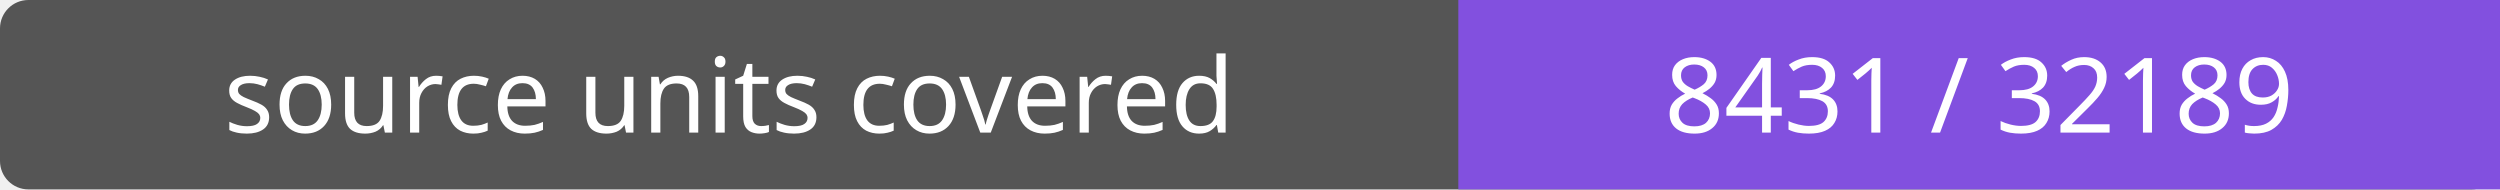
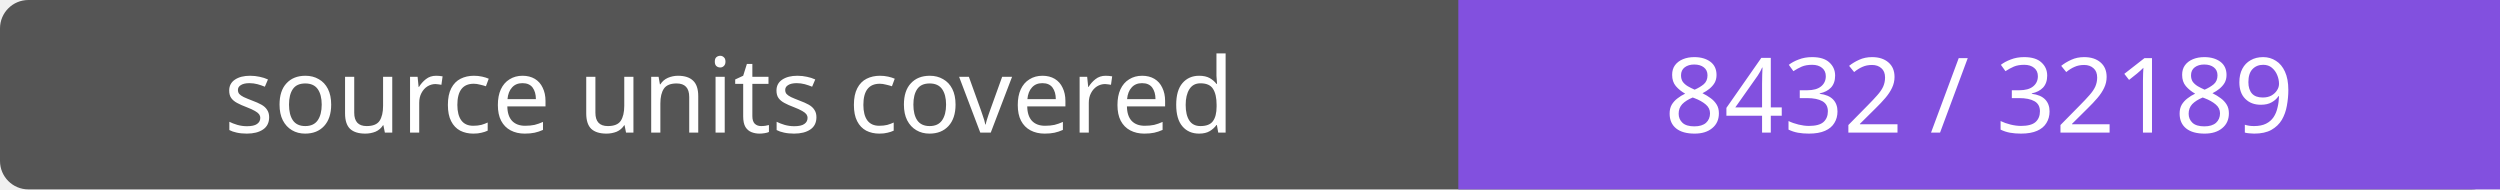
- <svg xmlns="http://www.w3.org/2000/svg" width="264" height="20" role="img" aria-label="source units covered: 8431 / 32189">
+ <svg xmlns="http://www.w3.org/2000/svg" width="264" height="20" role="img" aria-label="source units covered: 8432 / 32189">
  <rect width="264" height="20" rx="3" fill="#555" />
  <path fill="#8250df" d="M154 0h110v20H154z" />
  <g fill="#fff" text-anchor="middle" font-family="Verdana,sans-serif" font-size="11">
    <text x="77.0" y="14">source units covered</text>
-     <text x="209.0" y="14">8431 / 32189</text>
+     <text x="209.0" y="14">8432 / 32189</text>
  </g>
</svg>
